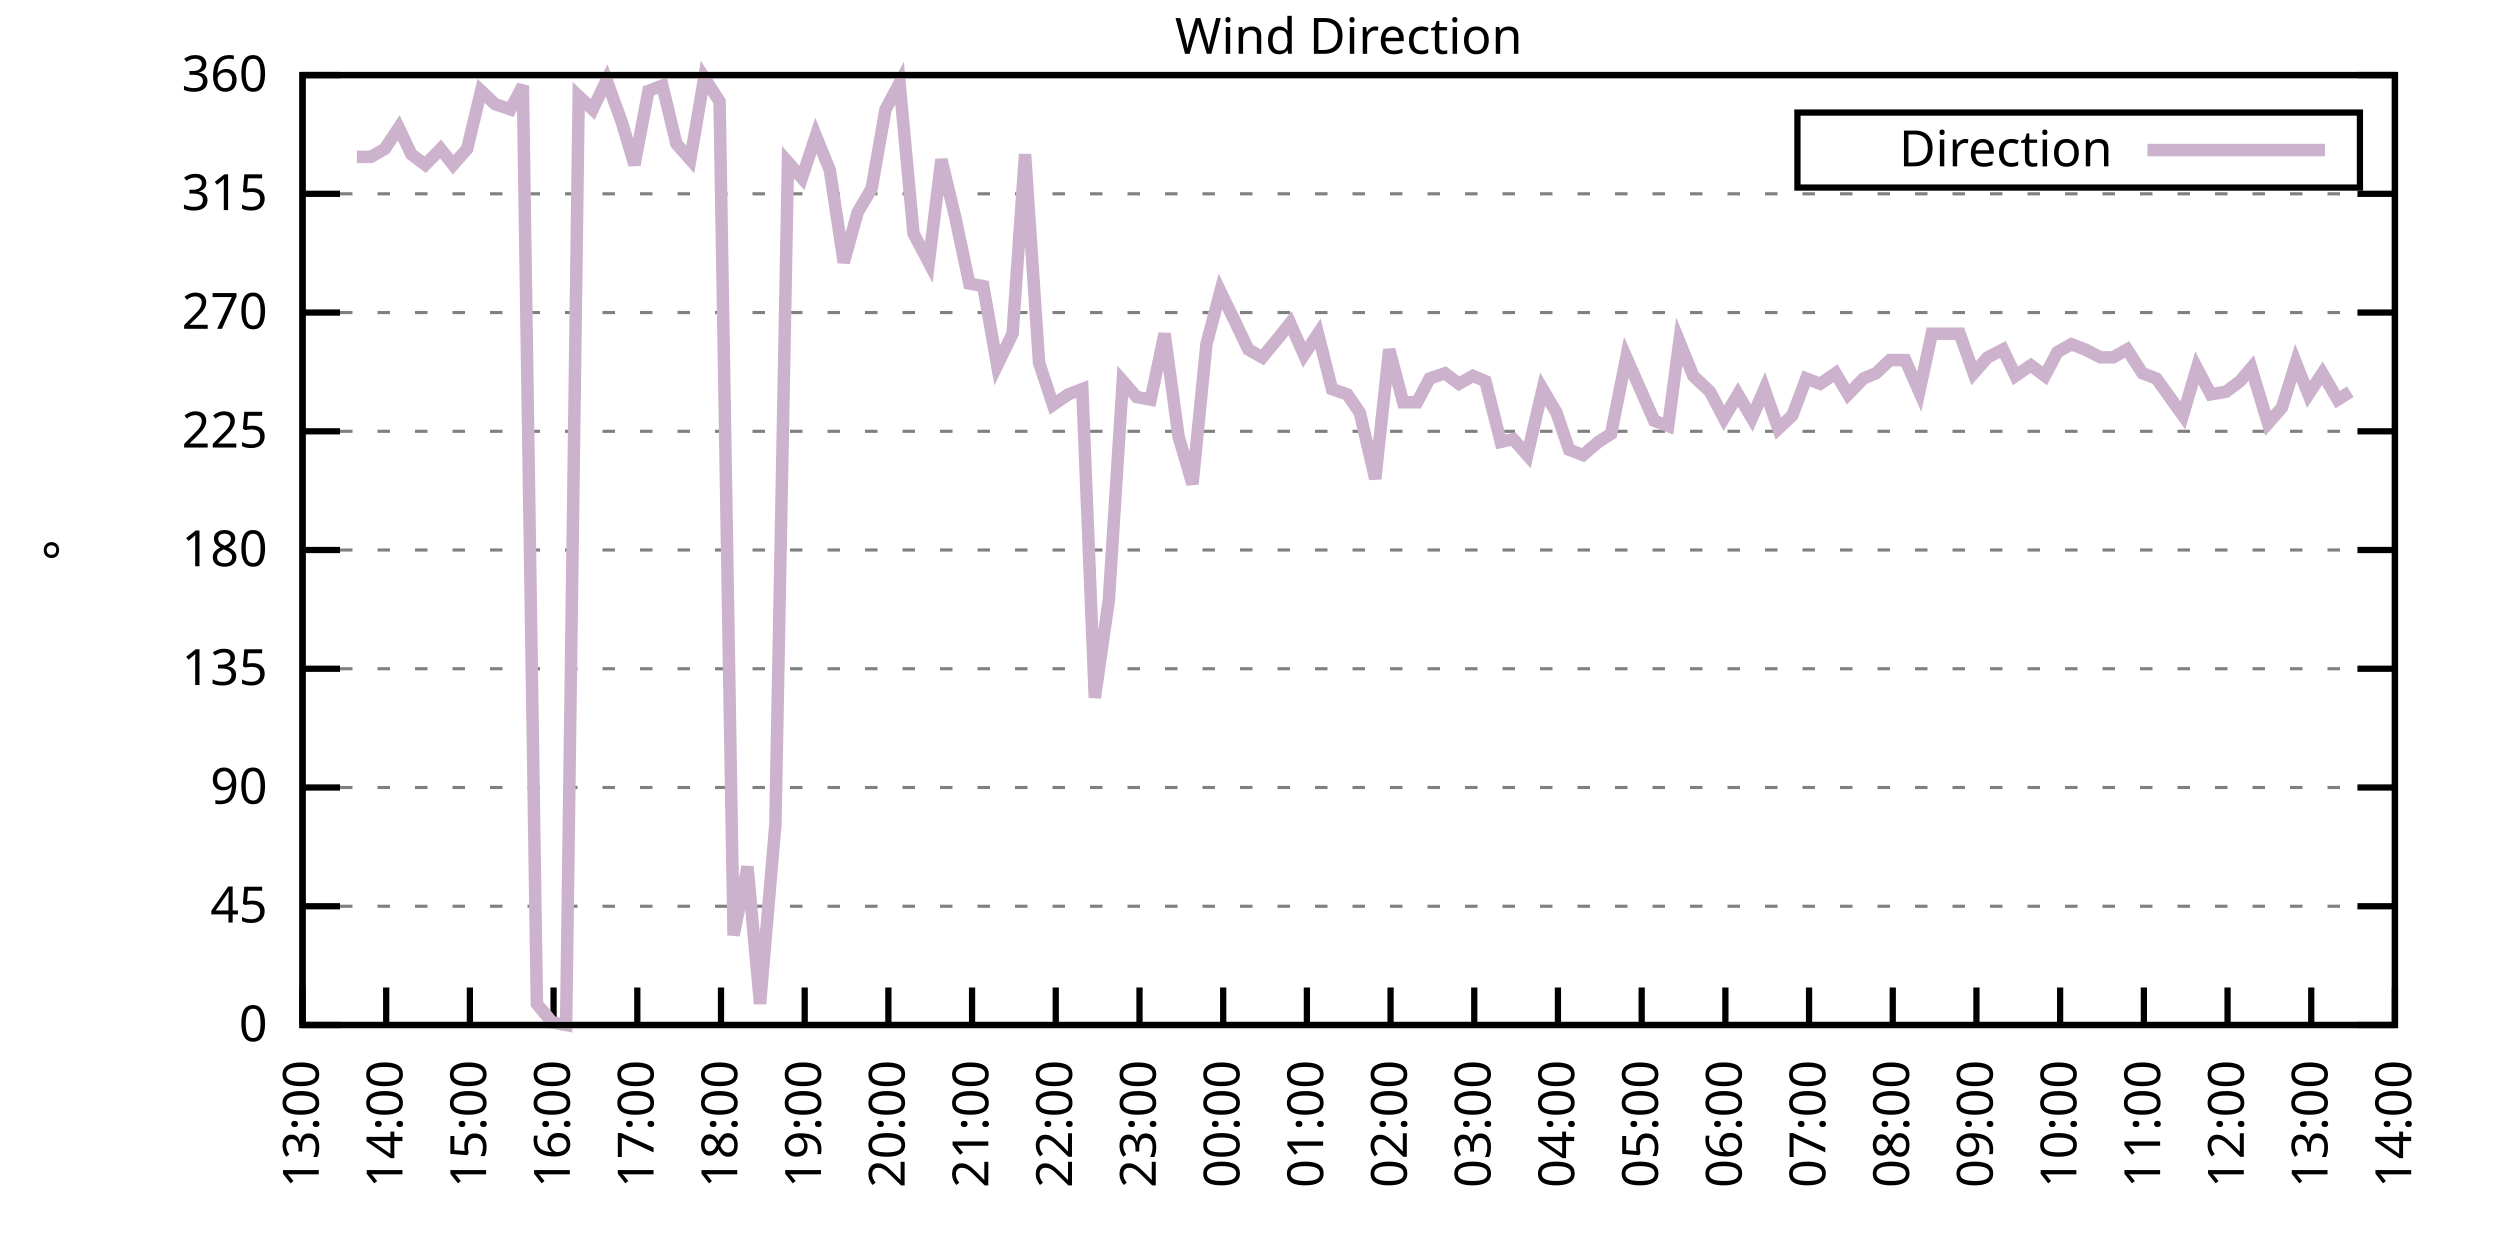
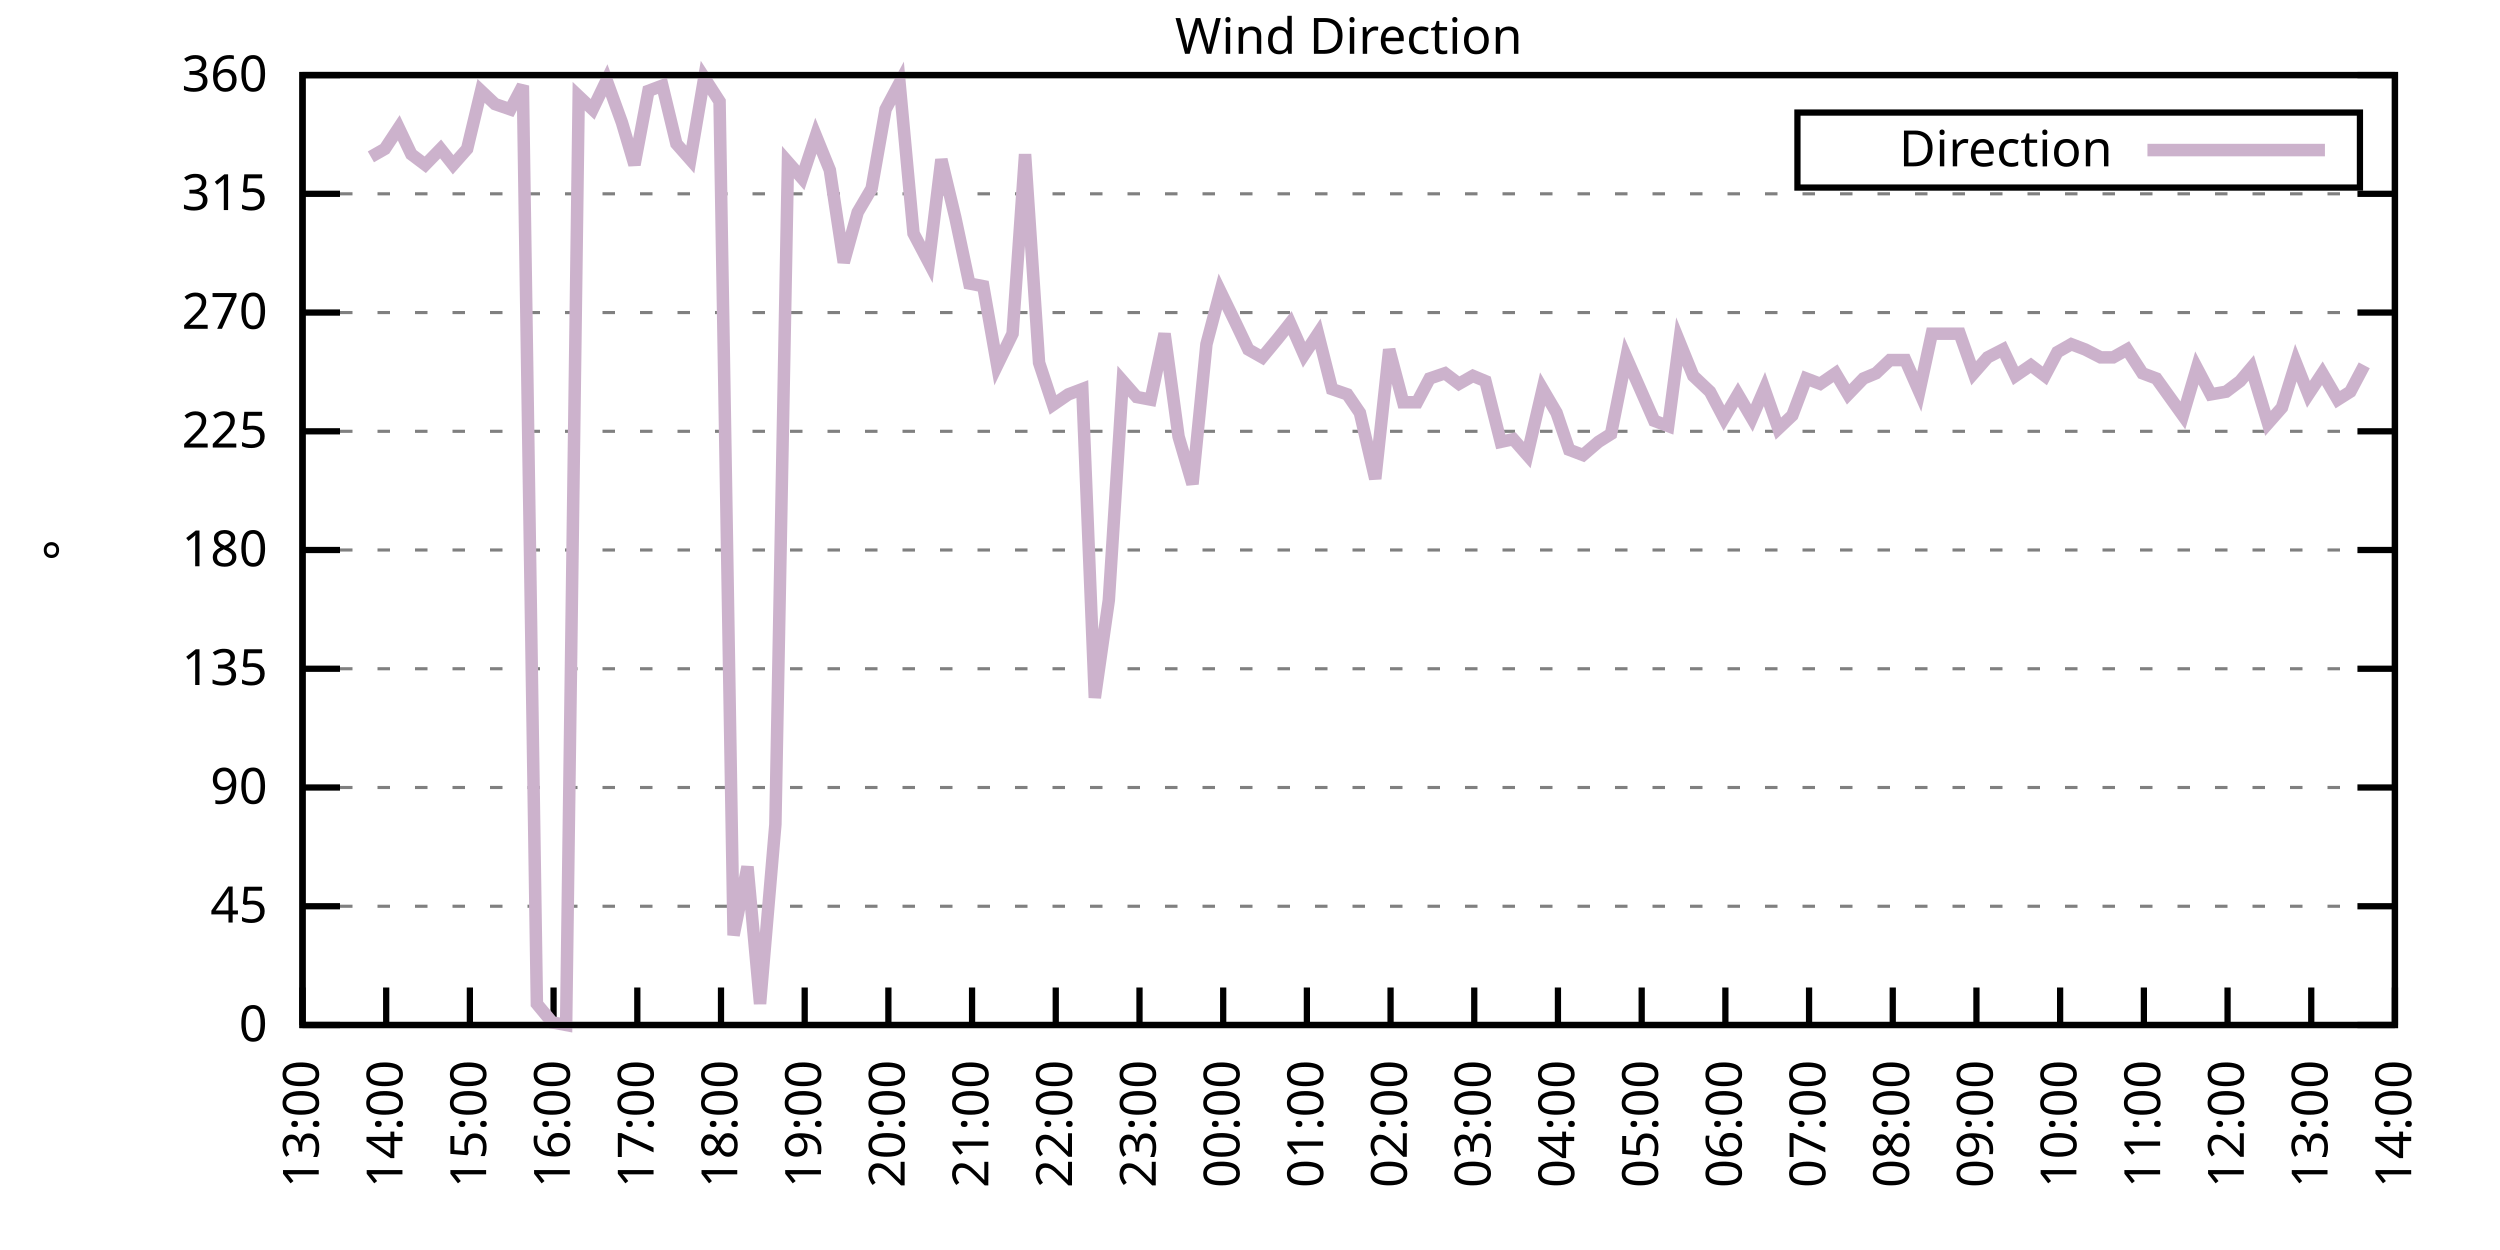
<svg xmlns="http://www.w3.org/2000/svg" xmlns:xlink="http://www.w3.org/1999/xlink" width="400" height="200" viewBox="0 0 400 200">
  <g id="gnuplot_canvas">
    <rect x="0" y="0" width="400" height="200" fill="none" />
    <defs>
      <circle id="gpDot" r="0.5" stroke-width="0.5" stroke="currentColor" />
      <path id="gpPt0" stroke-width="0.333" stroke="currentColor" d="M-1,0 h2 M0,-1 v2" />
      <path id="gpPt1" stroke-width="0.333" stroke="currentColor" d="M-1,-1 L1,1 M1,-1 L-1,1" />
      <path id="gpPt2" stroke-width="0.333" stroke="currentColor" d="M-1,0 L1,0 M0,-1 L0,1 M-1,-1 L1,1 M-1,1 L1,-1" />
      <rect id="gpPt3" stroke-width="0.333" stroke="currentColor" x="-1" y="-1" width="2" height="2" />
      <rect id="gpPt4" stroke-width="0.333" stroke="currentColor" fill="currentColor" x="-1" y="-1" width="2" height="2" />
      <circle id="gpPt5" stroke-width="0.333" stroke="currentColor" cx="0" cy="0" r="1" />
      <use xlink:href="#gpPt5" id="gpPt6" fill="currentColor" stroke="none" />
      <path id="gpPt7" stroke-width="0.333" stroke="currentColor" d="M0,-1.33 L-1.33,0.67 L1.33,0.67 z" />
      <use xlink:href="#gpPt7" id="gpPt8" fill="currentColor" stroke="none" />
      <use xlink:href="#gpPt7" id="gpPt9" stroke="currentColor" transform="rotate(180)" />
      <use xlink:href="#gpPt9" id="gpPt10" fill="currentColor" stroke="none" />
      <use xlink:href="#gpPt3" id="gpPt11" stroke="currentColor" transform="rotate(45)" />
      <use xlink:href="#gpPt11" id="gpPt12" fill="currentColor" stroke="none" />
      <path id="gpPt13" stroke-width="0.333" stroke="currentColor" d="M0,1.330 L1.265,0.411 L0.782,-1.067 L-0.782,-1.076 L-1.265,0.411 z" />
      <use xlink:href="#gpPt13" id="gpPt14" fill="currentColor" stroke="none" />
      <filter id="textbox" filterUnits="objectBoundingBox" x="0" y="0" height="1" width="1">
        <feFlood flood-color="white" flood-opacity="1" result="bgnd" />
        <feComposite in="SourceGraphic" in2="bgnd" operator="atop" />
      </filter>
      <filter id="greybox" filterUnits="objectBoundingBox" x="0" y="0" height="1" width="1">
        <feFlood flood-color="lightgrey" flood-opacity="1" result="grey" />
        <feComposite in="SourceGraphic" in2="grey" operator="atop" />
      </filter>
    </defs>
    <g fill="none" color="white" stroke="currentColor" stroke-width="1.00" stroke-linecap="butt" stroke-linejoin="miter">
</g>
    <g fill="none" color="black" stroke="currentColor" stroke-width="1.00" stroke-linecap="butt" stroke-linejoin="miter">
      <g stroke="none" shape-rendering="crispEdges">
        <polygon fill="rgb(255, 255, 255)" points="48.40,164.00 383.18,164.00 383.18,12.02 48.40,12.02 " />
      </g>
    </g>
    <g fill="none" color="black" stroke="currentColor" stroke-width="1.00" stroke-linecap="butt" stroke-linejoin="miter">
</g>
    <g fill="none" color="black" stroke="black" stroke-width="0.50" stroke-linecap="butt" stroke-linejoin="miter">
</g>
    <g fill="none" color="gray" stroke="currentColor" stroke-width="0.50" stroke-linecap="butt" stroke-linejoin="miter">
      <path stroke="gray" stroke-dasharray="2,4" class="gridline" d="M48.40,164.00 L383.19,164.00  " />
    </g>
    <g fill="none" color="gray" stroke="gray" stroke-width="1.00" stroke-linecap="butt" stroke-linejoin="miter">
</g>
    <g fill="none" color="black" stroke="currentColor" stroke-width="1.00" stroke-linecap="butt" stroke-linejoin="miter">
      <path stroke="black" d="M48.40,164.00 L54.40,164.00 M383.19,164.00 L377.19,164.00  " />
      <g transform="translate(42.80,166.60)" stroke="none" fill="black" font-family="Sans" font-size="8.00" text-anchor="end">
        <text>
          <tspan font-family="Sans"> 0</tspan>
        </text>
      </g>
    </g>
    <g fill="none" color="black" stroke="currentColor" stroke-width="1.00" stroke-linecap="butt" stroke-linejoin="miter">
</g>
    <g fill="none" color="black" stroke="black" stroke-width="0.50" stroke-linecap="butt" stroke-linejoin="miter">
</g>
    <g fill="none" color="gray" stroke="currentColor" stroke-width="0.50" stroke-linecap="butt" stroke-linejoin="miter">
      <path stroke="gray" stroke-dasharray="2,4" class="gridline" d="M48.40,145.00 L383.19,145.00  " />
    </g>
    <g fill="none" color="gray" stroke="gray" stroke-width="1.00" stroke-linecap="butt" stroke-linejoin="miter">
</g>
    <g fill="none" color="black" stroke="currentColor" stroke-width="1.00" stroke-linecap="butt" stroke-linejoin="miter">
      <path stroke="black" d="M48.40,145.00 L54.40,145.00 M383.19,145.00 L377.19,145.00  " />
      <g transform="translate(42.80,147.60)" stroke="none" fill="black" font-family="Sans" font-size="8.00" text-anchor="end">
        <text>
          <tspan font-family="Sans"> 45</tspan>
        </text>
      </g>
    </g>
    <g fill="none" color="black" stroke="currentColor" stroke-width="1.00" stroke-linecap="butt" stroke-linejoin="miter">
</g>
    <g fill="none" color="black" stroke="black" stroke-width="0.50" stroke-linecap="butt" stroke-linejoin="miter">
</g>
    <g fill="none" color="gray" stroke="currentColor" stroke-width="0.50" stroke-linecap="butt" stroke-linejoin="miter">
      <path stroke="gray" stroke-dasharray="2,4" class="gridline" d="M48.40,126.00 L383.19,126.00  " />
    </g>
    <g fill="none" color="gray" stroke="gray" stroke-width="1.00" stroke-linecap="butt" stroke-linejoin="miter">
</g>
    <g fill="none" color="black" stroke="currentColor" stroke-width="1.00" stroke-linecap="butt" stroke-linejoin="miter">
      <path stroke="black" d="M48.40,126.00 L54.40,126.00 M383.19,126.00 L377.19,126.00  " />
      <g transform="translate(42.80,128.60)" stroke="none" fill="black" font-family="Sans" font-size="8.00" text-anchor="end">
        <text>
          <tspan font-family="Sans"> 90</tspan>
        </text>
      </g>
    </g>
    <g fill="none" color="black" stroke="currentColor" stroke-width="1.00" stroke-linecap="butt" stroke-linejoin="miter">
</g>
    <g fill="none" color="black" stroke="black" stroke-width="0.50" stroke-linecap="butt" stroke-linejoin="miter">
</g>
    <g fill="none" color="gray" stroke="currentColor" stroke-width="0.50" stroke-linecap="butt" stroke-linejoin="miter">
      <path stroke="gray" stroke-dasharray="2,4" class="gridline" d="M48.40,107.00 L383.19,107.00  " />
    </g>
    <g fill="none" color="gray" stroke="gray" stroke-width="1.00" stroke-linecap="butt" stroke-linejoin="miter">
</g>
    <g fill="none" color="black" stroke="currentColor" stroke-width="1.00" stroke-linecap="butt" stroke-linejoin="miter">
      <path stroke="black" d="M48.40,107.00 L54.40,107.00 M383.19,107.00 L377.19,107.00  " />
      <g transform="translate(42.80,109.60)" stroke="none" fill="black" font-family="Sans" font-size="8.00" text-anchor="end">
        <text>
          <tspan font-family="Sans"> 135</tspan>
        </text>
      </g>
    </g>
    <g fill="none" color="black" stroke="currentColor" stroke-width="1.00" stroke-linecap="butt" stroke-linejoin="miter">
</g>
    <g fill="none" color="black" stroke="black" stroke-width="0.50" stroke-linecap="butt" stroke-linejoin="miter">
</g>
    <g fill="none" color="gray" stroke="currentColor" stroke-width="0.50" stroke-linecap="butt" stroke-linejoin="miter">
      <path stroke="gray" stroke-dasharray="2,4" class="gridline" d="M48.40,88.00 L383.19,88.00  " />
    </g>
    <g fill="none" color="gray" stroke="gray" stroke-width="1.00" stroke-linecap="butt" stroke-linejoin="miter">
</g>
    <g fill="none" color="black" stroke="currentColor" stroke-width="1.00" stroke-linecap="butt" stroke-linejoin="miter">
      <path stroke="black" d="M48.40,88.00 L54.40,88.00 M383.19,88.00 L377.19,88.00  " />
      <g transform="translate(42.80,90.60)" stroke="none" fill="black" font-family="Sans" font-size="8.00" text-anchor="end">
        <text>
          <tspan font-family="Sans"> 180</tspan>
        </text>
      </g>
    </g>
    <g fill="none" color="black" stroke="currentColor" stroke-width="1.00" stroke-linecap="butt" stroke-linejoin="miter">
</g>
    <g fill="none" color="black" stroke="black" stroke-width="0.50" stroke-linecap="butt" stroke-linejoin="miter">
</g>
    <g fill="none" color="gray" stroke="currentColor" stroke-width="0.50" stroke-linecap="butt" stroke-linejoin="miter">
      <path stroke="gray" stroke-dasharray="2,4" class="gridline" d="M48.40,69.01 L383.19,69.01  " />
    </g>
    <g fill="none" color="gray" stroke="gray" stroke-width="1.00" stroke-linecap="butt" stroke-linejoin="miter">
</g>
    <g fill="none" color="black" stroke="currentColor" stroke-width="1.00" stroke-linecap="butt" stroke-linejoin="miter">
      <path stroke="black" d="M48.40,69.01 L54.40,69.01 M383.19,69.01 L377.19,69.01  " />
      <g transform="translate(42.80,71.61)" stroke="none" fill="black" font-family="Sans" font-size="8.00" text-anchor="end">
        <text>
          <tspan font-family="Sans"> 225</tspan>
        </text>
      </g>
    </g>
    <g fill="none" color="black" stroke="currentColor" stroke-width="1.00" stroke-linecap="butt" stroke-linejoin="miter">
</g>
    <g fill="none" color="black" stroke="black" stroke-width="0.50" stroke-linecap="butt" stroke-linejoin="miter">
</g>
    <g fill="none" color="gray" stroke="currentColor" stroke-width="0.50" stroke-linecap="butt" stroke-linejoin="miter">
      <path stroke="gray" stroke-dasharray="2,4" class="gridline" d="M48.40,50.01 L383.19,50.01  " />
    </g>
    <g fill="none" color="gray" stroke="gray" stroke-width="1.00" stroke-linecap="butt" stroke-linejoin="miter">
</g>
    <g fill="none" color="black" stroke="currentColor" stroke-width="1.00" stroke-linecap="butt" stroke-linejoin="miter">
      <path stroke="black" d="M48.40,50.01 L54.40,50.01 M383.19,50.01 L377.19,50.01  " />
      <g transform="translate(42.80,52.61)" stroke="none" fill="black" font-family="Sans" font-size="8.00" text-anchor="end">
        <text>
          <tspan font-family="Sans"> 270</tspan>
        </text>
      </g>
    </g>
    <g fill="none" color="black" stroke="currentColor" stroke-width="1.00" stroke-linecap="butt" stroke-linejoin="miter">
</g>
    <g fill="none" color="black" stroke="black" stroke-width="0.50" stroke-linecap="butt" stroke-linejoin="miter">
</g>
    <g fill="none" color="gray" stroke="currentColor" stroke-width="0.50" stroke-linecap="butt" stroke-linejoin="miter">
      <path stroke="gray" stroke-dasharray="2,4" class="gridline" d="M48.40,31.01 L383.19,31.01  " />
    </g>
    <g fill="none" color="gray" stroke="gray" stroke-width="1.00" stroke-linecap="butt" stroke-linejoin="miter">
</g>
    <g fill="none" color="black" stroke="currentColor" stroke-width="1.00" stroke-linecap="butt" stroke-linejoin="miter">
      <path stroke="black" d="M48.40,31.01 L54.40,31.01 M383.19,31.01 L377.19,31.01  " />
      <g transform="translate(42.80,33.61)" stroke="none" fill="black" font-family="Sans" font-size="8.00" text-anchor="end">
        <text>
          <tspan font-family="Sans"> 315</tspan>
        </text>
      </g>
    </g>
    <g fill="none" color="black" stroke="currentColor" stroke-width="1.00" stroke-linecap="butt" stroke-linejoin="miter">
</g>
    <g fill="none" color="black" stroke="black" stroke-width="0.50" stroke-linecap="butt" stroke-linejoin="miter">
</g>
    <g fill="none" color="gray" stroke="currentColor" stroke-width="0.50" stroke-linecap="butt" stroke-linejoin="miter">
      <path stroke="gray" stroke-dasharray="2,4" class="gridline" d="M48.40,12.01 L383.19,12.01  " />
    </g>
    <g fill="none" color="gray" stroke="gray" stroke-width="1.00" stroke-linecap="butt" stroke-linejoin="miter">
</g>
    <g fill="none" color="black" stroke="currentColor" stroke-width="1.00" stroke-linecap="butt" stroke-linejoin="miter">
      <path stroke="black" d="M48.40,12.01 L54.40,12.01 M383.19,12.01 L377.19,12.01  " />
      <g transform="translate(42.80,14.61)" stroke="none" fill="black" font-family="Sans" font-size="8.00" text-anchor="end">
        <text>
          <tspan font-family="Sans"> 360</tspan>
        </text>
      </g>
    </g>
    <g fill="none" color="black" stroke="currentColor" stroke-width="1.00" stroke-linecap="butt" stroke-linejoin="miter">
      <path stroke="black" d="M48.40,164.00 L48.40,158.00  " />
      <g transform="translate(51.00,169.60) rotate(270.00)" stroke="none" fill="black" font-family="Sans" font-size="8.00" text-anchor="end">
        <text>
          <tspan font-family="Sans">13:00</tspan>
        </text>
      </g>
    </g>
    <g fill="none" color="black" stroke="currentColor" stroke-width="1.00" stroke-linecap="butt" stroke-linejoin="miter">
      <path stroke="black" d="M61.79,164.00 L61.79,158.00  " />
      <g transform="translate(64.39,169.60) rotate(270.00)" stroke="none" fill="black" font-family="Sans" font-size="8.00" text-anchor="end">
        <text>
          <tspan font-family="Sans">14:00</tspan>
        </text>
      </g>
    </g>
    <g fill="none" color="black" stroke="currentColor" stroke-width="1.00" stroke-linecap="butt" stroke-linejoin="miter">
      <path stroke="black" d="M75.18,164.00 L75.18,158.00  " />
      <g transform="translate(77.78,169.60) rotate(270.00)" stroke="none" fill="black" font-family="Sans" font-size="8.00" text-anchor="end">
        <text>
          <tspan font-family="Sans">15:00</tspan>
        </text>
      </g>
    </g>
    <g fill="none" color="black" stroke="currentColor" stroke-width="1.00" stroke-linecap="butt" stroke-linejoin="miter">
      <path stroke="black" d="M88.57,164.00 L88.57,158.00  " />
      <g transform="translate(91.17,169.60) rotate(270.00)" stroke="none" fill="black" font-family="Sans" font-size="8.00" text-anchor="end">
        <text>
          <tspan font-family="Sans">16:00</tspan>
        </text>
      </g>
    </g>
    <g fill="none" color="black" stroke="currentColor" stroke-width="1.00" stroke-linecap="butt" stroke-linejoin="miter">
      <path stroke="black" d="M101.97,164.00 L101.97,158.00  " />
      <g transform="translate(104.57,169.60) rotate(270.00)" stroke="none" fill="black" font-family="Sans" font-size="8.00" text-anchor="end">
        <text>
          <tspan font-family="Sans">17:00</tspan>
        </text>
      </g>
    </g>
    <g fill="none" color="black" stroke="currentColor" stroke-width="1.00" stroke-linecap="butt" stroke-linejoin="miter">
      <path stroke="black" d="M115.36,164.00 L115.36,158.00  " />
      <g transform="translate(117.96,169.60) rotate(270.00)" stroke="none" fill="black" font-family="Sans" font-size="8.00" text-anchor="end">
        <text>
          <tspan font-family="Sans">18:00</tspan>
        </text>
      </g>
    </g>
    <g fill="none" color="black" stroke="currentColor" stroke-width="1.00" stroke-linecap="butt" stroke-linejoin="miter">
      <path stroke="black" d="M128.75,164.00 L128.75,158.00  " />
      <g transform="translate(131.35,169.60) rotate(270.00)" stroke="none" fill="black" font-family="Sans" font-size="8.00" text-anchor="end">
        <text>
          <tspan font-family="Sans">19:00</tspan>
        </text>
      </g>
    </g>
    <g fill="none" color="black" stroke="currentColor" stroke-width="1.00" stroke-linecap="butt" stroke-linejoin="miter">
      <path stroke="black" d="M142.14,164.00 L142.14,158.00  " />
      <g transform="translate(144.74,169.60) rotate(270.00)" stroke="none" fill="black" font-family="Sans" font-size="8.00" text-anchor="end">
        <text>
          <tspan font-family="Sans">20:00</tspan>
        </text>
      </g>
    </g>
    <g fill="none" color="black" stroke="currentColor" stroke-width="1.00" stroke-linecap="butt" stroke-linejoin="miter">
      <path stroke="black" d="M155.53,164.00 L155.53,158.00  " />
      <g transform="translate(158.13,169.60) rotate(270.00)" stroke="none" fill="black" font-family="Sans" font-size="8.00" text-anchor="end">
        <text>
          <tspan font-family="Sans">21:00</tspan>
        </text>
      </g>
    </g>
    <g fill="none" color="black" stroke="currentColor" stroke-width="1.00" stroke-linecap="butt" stroke-linejoin="miter">
      <path stroke="black" d="M168.92,164.00 L168.92,158.00  " />
      <g transform="translate(171.52,169.60) rotate(270.00)" stroke="none" fill="black" font-family="Sans" font-size="8.00" text-anchor="end">
        <text>
          <tspan font-family="Sans">22:00</tspan>
        </text>
      </g>
    </g>
    <g fill="none" color="black" stroke="currentColor" stroke-width="1.00" stroke-linecap="butt" stroke-linejoin="miter">
      <path stroke="black" d="M182.32,164.00 L182.32,158.00  " />
      <g transform="translate(184.92,169.60) rotate(270.00)" stroke="none" fill="black" font-family="Sans" font-size="8.00" text-anchor="end">
        <text>
          <tspan font-family="Sans">23:00</tspan>
        </text>
      </g>
    </g>
    <g fill="none" color="black" stroke="currentColor" stroke-width="1.00" stroke-linecap="butt" stroke-linejoin="miter">
      <path stroke="black" d="M195.71,164.00 L195.71,158.00  " />
      <g transform="translate(198.31,169.60) rotate(270.00)" stroke="none" fill="black" font-family="Sans" font-size="8.00" text-anchor="end">
        <text>
          <tspan font-family="Sans">00:00</tspan>
        </text>
      </g>
    </g>
    <g fill="none" color="black" stroke="currentColor" stroke-width="1.00" stroke-linecap="butt" stroke-linejoin="miter">
      <path stroke="black" d="M209.10,164.00 L209.10,158.00  " />
      <g transform="translate(211.70,169.60) rotate(270.00)" stroke="none" fill="black" font-family="Sans" font-size="8.00" text-anchor="end">
        <text>
          <tspan font-family="Sans">01:00</tspan>
        </text>
      </g>
    </g>
    <g fill="none" color="black" stroke="currentColor" stroke-width="1.00" stroke-linecap="butt" stroke-linejoin="miter">
      <path stroke="black" d="M222.49,164.00 L222.49,158.00  " />
      <g transform="translate(225.09,169.60) rotate(270.00)" stroke="none" fill="black" font-family="Sans" font-size="8.00" text-anchor="end">
        <text>
          <tspan font-family="Sans">02:00</tspan>
        </text>
      </g>
    </g>
    <g fill="none" color="black" stroke="currentColor" stroke-width="1.00" stroke-linecap="butt" stroke-linejoin="miter">
      <path stroke="black" d="M235.88,164.00 L235.88,158.00  " />
      <g transform="translate(238.48,169.60) rotate(270.00)" stroke="none" fill="black" font-family="Sans" font-size="8.00" text-anchor="end">
        <text>
          <tspan font-family="Sans">03:00</tspan>
        </text>
      </g>
    </g>
    <g fill="none" color="black" stroke="currentColor" stroke-width="1.00" stroke-linecap="butt" stroke-linejoin="miter">
      <path stroke="black" d="M249.27,164.00 L249.27,158.00  " />
      <g transform="translate(251.87,169.60) rotate(270.00)" stroke="none" fill="black" font-family="Sans" font-size="8.00" text-anchor="end">
        <text>
          <tspan font-family="Sans">04:00</tspan>
        </text>
      </g>
    </g>
    <g fill="none" color="black" stroke="currentColor" stroke-width="1.00" stroke-linecap="butt" stroke-linejoin="miter">
      <path stroke="black" d="M262.67,164.00 L262.67,158.00  " />
      <g transform="translate(265.27,169.60) rotate(270.00)" stroke="none" fill="black" font-family="Sans" font-size="8.00" text-anchor="end">
        <text>
          <tspan font-family="Sans">05:00</tspan>
        </text>
      </g>
    </g>
    <g fill="none" color="black" stroke="currentColor" stroke-width="1.00" stroke-linecap="butt" stroke-linejoin="miter">
      <path stroke="black" d="M276.06,164.00 L276.06,158.00  " />
      <g transform="translate(278.66,169.60) rotate(270.00)" stroke="none" fill="black" font-family="Sans" font-size="8.00" text-anchor="end">
        <text>
          <tspan font-family="Sans">06:00</tspan>
        </text>
      </g>
    </g>
    <g fill="none" color="black" stroke="currentColor" stroke-width="1.00" stroke-linecap="butt" stroke-linejoin="miter">
      <path stroke="black" d="M289.45,164.00 L289.45,158.00  " />
      <g transform="translate(292.05,169.60) rotate(270.00)" stroke="none" fill="black" font-family="Sans" font-size="8.00" text-anchor="end">
        <text>
          <tspan font-family="Sans">07:00</tspan>
        </text>
      </g>
    </g>
    <g fill="none" color="black" stroke="currentColor" stroke-width="1.00" stroke-linecap="butt" stroke-linejoin="miter">
      <path stroke="black" d="M302.84,164.00 L302.84,158.00  " />
      <g transform="translate(305.44,169.60) rotate(270.00)" stroke="none" fill="black" font-family="Sans" font-size="8.00" text-anchor="end">
        <text>
          <tspan font-family="Sans">08:00</tspan>
        </text>
      </g>
    </g>
    <g fill="none" color="black" stroke="currentColor" stroke-width="1.00" stroke-linecap="butt" stroke-linejoin="miter">
      <path stroke="black" d="M316.23,164.00 L316.23,158.00  " />
      <g transform="translate(318.83,169.60) rotate(270.00)" stroke="none" fill="black" font-family="Sans" font-size="8.00" text-anchor="end">
        <text>
          <tspan font-family="Sans">09:00</tspan>
        </text>
      </g>
    </g>
    <g fill="none" color="black" stroke="currentColor" stroke-width="1.00" stroke-linecap="butt" stroke-linejoin="miter">
      <path stroke="black" d="M329.62,164.00 L329.62,158.00  " />
      <g transform="translate(332.22,169.60) rotate(270.00)" stroke="none" fill="black" font-family="Sans" font-size="8.00" text-anchor="end">
        <text>
          <tspan font-family="Sans">10:00</tspan>
        </text>
      </g>
    </g>
    <g fill="none" color="black" stroke="currentColor" stroke-width="1.00" stroke-linecap="butt" stroke-linejoin="miter">
      <path stroke="black" d="M343.02,164.00 L343.02,158.00  " />
      <g transform="translate(345.62,169.60) rotate(270.00)" stroke="none" fill="black" font-family="Sans" font-size="8.00" text-anchor="end">
        <text>
          <tspan font-family="Sans">11:00</tspan>
        </text>
      </g>
    </g>
    <g fill="none" color="black" stroke="currentColor" stroke-width="1.00" stroke-linecap="butt" stroke-linejoin="miter">
      <path stroke="black" d="M356.41,164.00 L356.41,158.00  " />
      <g transform="translate(359.01,169.60) rotate(270.00)" stroke="none" fill="black" font-family="Sans" font-size="8.00" text-anchor="end">
        <text>
          <tspan font-family="Sans">12:00</tspan>
        </text>
      </g>
    </g>
    <g fill="none" color="black" stroke="currentColor" stroke-width="1.00" stroke-linecap="butt" stroke-linejoin="miter">
      <path stroke="black" d="M369.80,164.00 L369.80,158.00  " />
      <g transform="translate(372.40,169.60) rotate(270.00)" stroke="none" fill="black" font-family="Sans" font-size="8.00" text-anchor="end">
        <text>
          <tspan font-family="Sans">13:00</tspan>
        </text>
      </g>
    </g>
    <g fill="none" color="black" stroke="currentColor" stroke-width="1.00" stroke-linecap="butt" stroke-linejoin="miter">
      <path stroke="black" d="M383.19,164.00 L383.19,158.00  " />
      <g transform="translate(385.79,169.60) rotate(270.00)" stroke="none" fill="black" font-family="Sans" font-size="8.00" text-anchor="end">
        <text>
          <tspan font-family="Sans">14:00</tspan>
        </text>
      </g>
    </g>
    <g fill="none" color="black" stroke="currentColor" stroke-width="1.00" stroke-linecap="butt" stroke-linejoin="miter">
</g>
    <g fill="none" color="black" stroke="currentColor" stroke-width="1.00" stroke-linecap="butt" stroke-linejoin="miter">
      <path stroke="black" d="M48.40,12.01 L48.40,164.00 L383.19,164.00 L383.19,12.01 L48.40,12.01 Z  " />
    </g>
    <g fill="none" color="black" stroke="currentColor" stroke-width="1.00" stroke-linecap="butt" stroke-linejoin="miter">
</g>
    <g fill="none" color="black" stroke="currentColor" stroke-width="1.00" stroke-linecap="butt" stroke-linejoin="miter">
      <path stroke="black" d="M287.59,30.01 L287.59,18.01 L377.59,18.01 L377.59,30.01 L287.59,30.01 Z  " />
    </g>
    <g id="Wind_direction_plot_1">
      <g fill="none" color="white" stroke="black" stroke-width="2.00" stroke-linecap="butt" stroke-linejoin="miter">
</g>
      <g fill="none" color="black" stroke="currentColor" stroke-width="2.00" stroke-linecap="butt" stroke-linejoin="miter">
        <g transform="translate(337.99,26.61)" stroke="none" fill="black" font-family="Sans" font-size="8.00" text-anchor="end">
          <text>
            <tspan font-family="Sans">Direction</tspan>
          </text>
        </g>
      </g>
      <g fill="none" color="black" stroke="currentColor" stroke-width="2.00" stroke-linecap="butt" stroke-linejoin="miter">
-         <path stroke="rgb(204, 178, 204)" d="M343.59,24.01 L371.99,24.01 M57.10,25.10 L59.34,25.10 L61.57,23.83 L63.80,20.45 L65.81,24.68 L68.04,26.36   L70.50,23.83 L72.50,26.36 L74.74,23.83 L76.97,14.54 L79.20,16.65 L81.66,17.50 L83.66,13.70 L85.90,160.62   L88.35,163.58 L90.58,164.00 L92.59,15.39 L94.82,17.50 L97.06,12.85 L99.51,19.61 L101.52,26.36 L103.75,14.54   L105.98,13.70 L108.22,22.99 L110.45,25.52 L112.68,12.43 L115.13,16.23 L117.37,149.65 L119.60,138.67 L121.61,160.62   L124.06,131.91 L126.07,25.94 L128.30,28.48 L130.54,21.72 L132.77,27.21 L135.00,41.99 L137.23,33.96 L139.46,30.16   L141.69,17.50 L143.93,13.28 L146.16,37.34 L148.61,41.99 L150.62,25.52 L152.85,34.81 L155.09,45.36 L157.32,45.79   L159.55,58.45 L162.01,53.39 L164.01,24.68 L166.25,58.03 L168.48,64.78 L170.93,63.10 L173.17,62.25 L175.17,111.65   L177.41,96.03 L179.64,60.98 L181.87,63.52 L184.10,63.94 L186.33,53.39 L188.57,69.85 L190.80,77.45 L193.03,55.07   L195.26,46.63 L197.72,51.70 L199.73,55.92 L201.96,57.18 L204.41,54.23 L206.42,51.70 L208.65,56.76 L210.88,53.39   L213.12,62.25 L215.57,63.10 L217.58,66.05 L220.04,76.61 L222.27,55.92 L224.50,64.36 L226.73,64.36 L228.74,60.56   L231.20,59.72 L233.43,61.41 L235.66,60.14 L237.67,60.98 L240.12,70.70 L242.13,70.27 L244.36,72.81 L246.82,62.25   L249.05,66.05 L251.06,71.96 L253.29,72.81 L255.75,70.70 L257.76,69.43 L260.21,57.18 L262.44,62.25 L264.67,67.32   L266.91,68.16 L268.69,54.65 L270.92,60.14 L273.60,62.67 L275.83,66.90 L278.07,63.10 L280.30,66.90 L282.31,62.25   L284.54,68.58 L286.77,66.47 L289.00,60.56 L291.23,61.41 L293.69,59.72 L295.70,63.10 L298.15,60.56 L300.16,59.72   L302.39,57.61 L304.85,57.61 L307.08,62.67 L309.09,53.39 L311.54,53.39 L313.55,53.39 L315.79,59.72 L318.02,57.18   L320.47,55.92 L322.48,60.14 L324.94,58.45 L327.17,60.14 L329.18,56.34 L331.41,55.07 L333.64,55.92 L336.10,57.18   L338.10,57.18 L340.34,55.92 L342.79,59.72 L345.02,60.56 L349.26,66.47 L351.50,58.87 L353.73,63.10 L356.18,62.67   L358.42,60.98 L360.20,58.87 L362.88,67.74 L365.11,65.21 L367.34,58.03 L369.35,63.10 L371.58,59.72 L374.04,63.94   L376.05,62.67  " />
+         <path stroke="rgb(204, 178, 204)" d="M343.59,24.01 L371.99,24.01 M59.34,25.10 L61.57,23.83 L63.80,20.45 L65.81,24.68 L68.04,26.36 L70.50,23.83   L72.50,26.36 L74.74,23.83 L76.97,14.54 L79.20,16.65 L81.66,17.50 L83.66,13.70 L85.90,160.62 L88.35,163.58   L90.58,164.00 L92.59,15.39 L94.82,17.50 L97.06,12.85 L99.51,19.61 L101.52,26.36 L103.75,14.54 L105.98,13.70   L108.22,22.99 L110.45,25.52 L112.68,12.43 L115.13,16.23 L117.37,149.65 L119.60,138.67 L121.61,160.62 L124.06,131.91   L126.07,25.94 L128.30,28.48 L130.54,21.72 L132.77,27.21 L135.00,41.99 L137.23,33.96 L139.46,30.16 L141.69,17.50   L143.93,13.28 L146.16,37.34 L148.61,41.99 L150.62,25.52 L152.85,34.81 L155.09,45.36 L157.32,45.79 L159.55,58.45   L162.01,53.39 L164.01,24.68 L166.25,58.03 L168.48,64.78 L170.93,63.10 L173.17,62.25 L175.17,111.65 L177.41,96.03   L179.64,60.98 L181.87,63.52 L184.10,63.94 L186.33,53.39 L188.57,69.85 L190.80,77.45 L193.03,55.07 L195.26,46.63   L197.72,51.70 L199.73,55.92 L201.96,57.18 L204.41,54.23 L206.42,51.70 L208.65,56.76 L210.88,53.39 L213.12,62.25   L215.57,63.10 L217.58,66.05 L220.04,76.61 L222.27,55.92 L224.50,64.36 L226.73,64.36 L228.74,60.56 L231.20,59.72   L233.43,61.41 L235.66,60.14 L237.67,60.98 L240.12,70.70 L242.13,70.27 L244.36,72.81 L246.82,62.25 L249.05,66.05   L251.06,71.96 L253.29,72.81 L255.75,70.70 L257.76,69.43 L260.21,57.18 L262.44,62.25 L264.67,67.32 L266.91,68.16   L268.69,54.65 L270.92,60.14 L273.60,62.67 L275.83,66.90 L278.07,63.10 L280.30,66.90 L282.31,62.25 L284.54,68.58   L286.77,66.47 L289.00,60.56 L291.23,61.41 L293.69,59.72 L295.70,63.10 L298.15,60.56 L300.16,59.72 L302.39,57.61   L304.85,57.61 L307.08,62.67 L309.09,53.39 L311.54,53.39 L313.55,53.39 L315.79,59.72 L318.02,57.18 L320.47,55.92   L322.48,60.14 L324.94,58.45 L327.17,60.14 L329.18,56.34 L331.41,55.07 L333.64,55.92 L336.10,57.18 L338.10,57.18   L340.34,55.92 L342.79,59.72 L345.02,60.56 L349.26,66.47 L351.50,58.87 L353.73,63.10 L356.18,62.67 L358.42,60.98   L360.20,58.87 L362.88,67.74 L365.11,65.21 L367.34,58.03 L369.35,63.10 L371.58,59.72 L374.04,63.94 L376.05,62.67   L378.28,58.45  " />
      </g>
    </g>
    <g fill="none" color="black" stroke="currentColor" stroke-width="2.00" stroke-linecap="butt" stroke-linejoin="miter">
</g>
    <g fill="none" color="black" stroke="black" stroke-width="1.00" stroke-linecap="butt" stroke-linejoin="miter">
</g>
    <g fill="none" color="black" stroke="currentColor" stroke-width="1.00" stroke-linecap="butt" stroke-linejoin="miter">
      <path stroke="black" d="M48.40,12.01 L48.40,164.00 L383.19,164.00 L383.19,12.01 L48.40,12.01 Z  " />
      <g transform="translate(12.80,88.01) rotate(270.00)" stroke="none" fill="black" font-family="Sans" font-size="8.00" text-anchor="middle">
        <text>
          <tspan font-family="Sans">°</tspan>
        </text>
      </g>
    </g>
    <g fill="none" color="black" stroke="currentColor" stroke-width="1.00" stroke-linecap="butt" stroke-linejoin="miter">
</g>
    <g fill="none" color="black" stroke="currentColor" stroke-width="1.00" stroke-linecap="butt" stroke-linejoin="miter">
      <g transform="translate(215.79,8.61)" stroke="none" fill="black" font-family="Sans" font-size="8.00" text-anchor="middle">
        <text>
          <tspan font-family="Sans">Wind Direction</tspan>
        </text>
      </g>
    </g>
    <g fill="none" color="black" stroke="currentColor" stroke-width="1.00" stroke-linecap="butt" stroke-linejoin="miter">
</g>
  </g>
</svg>
